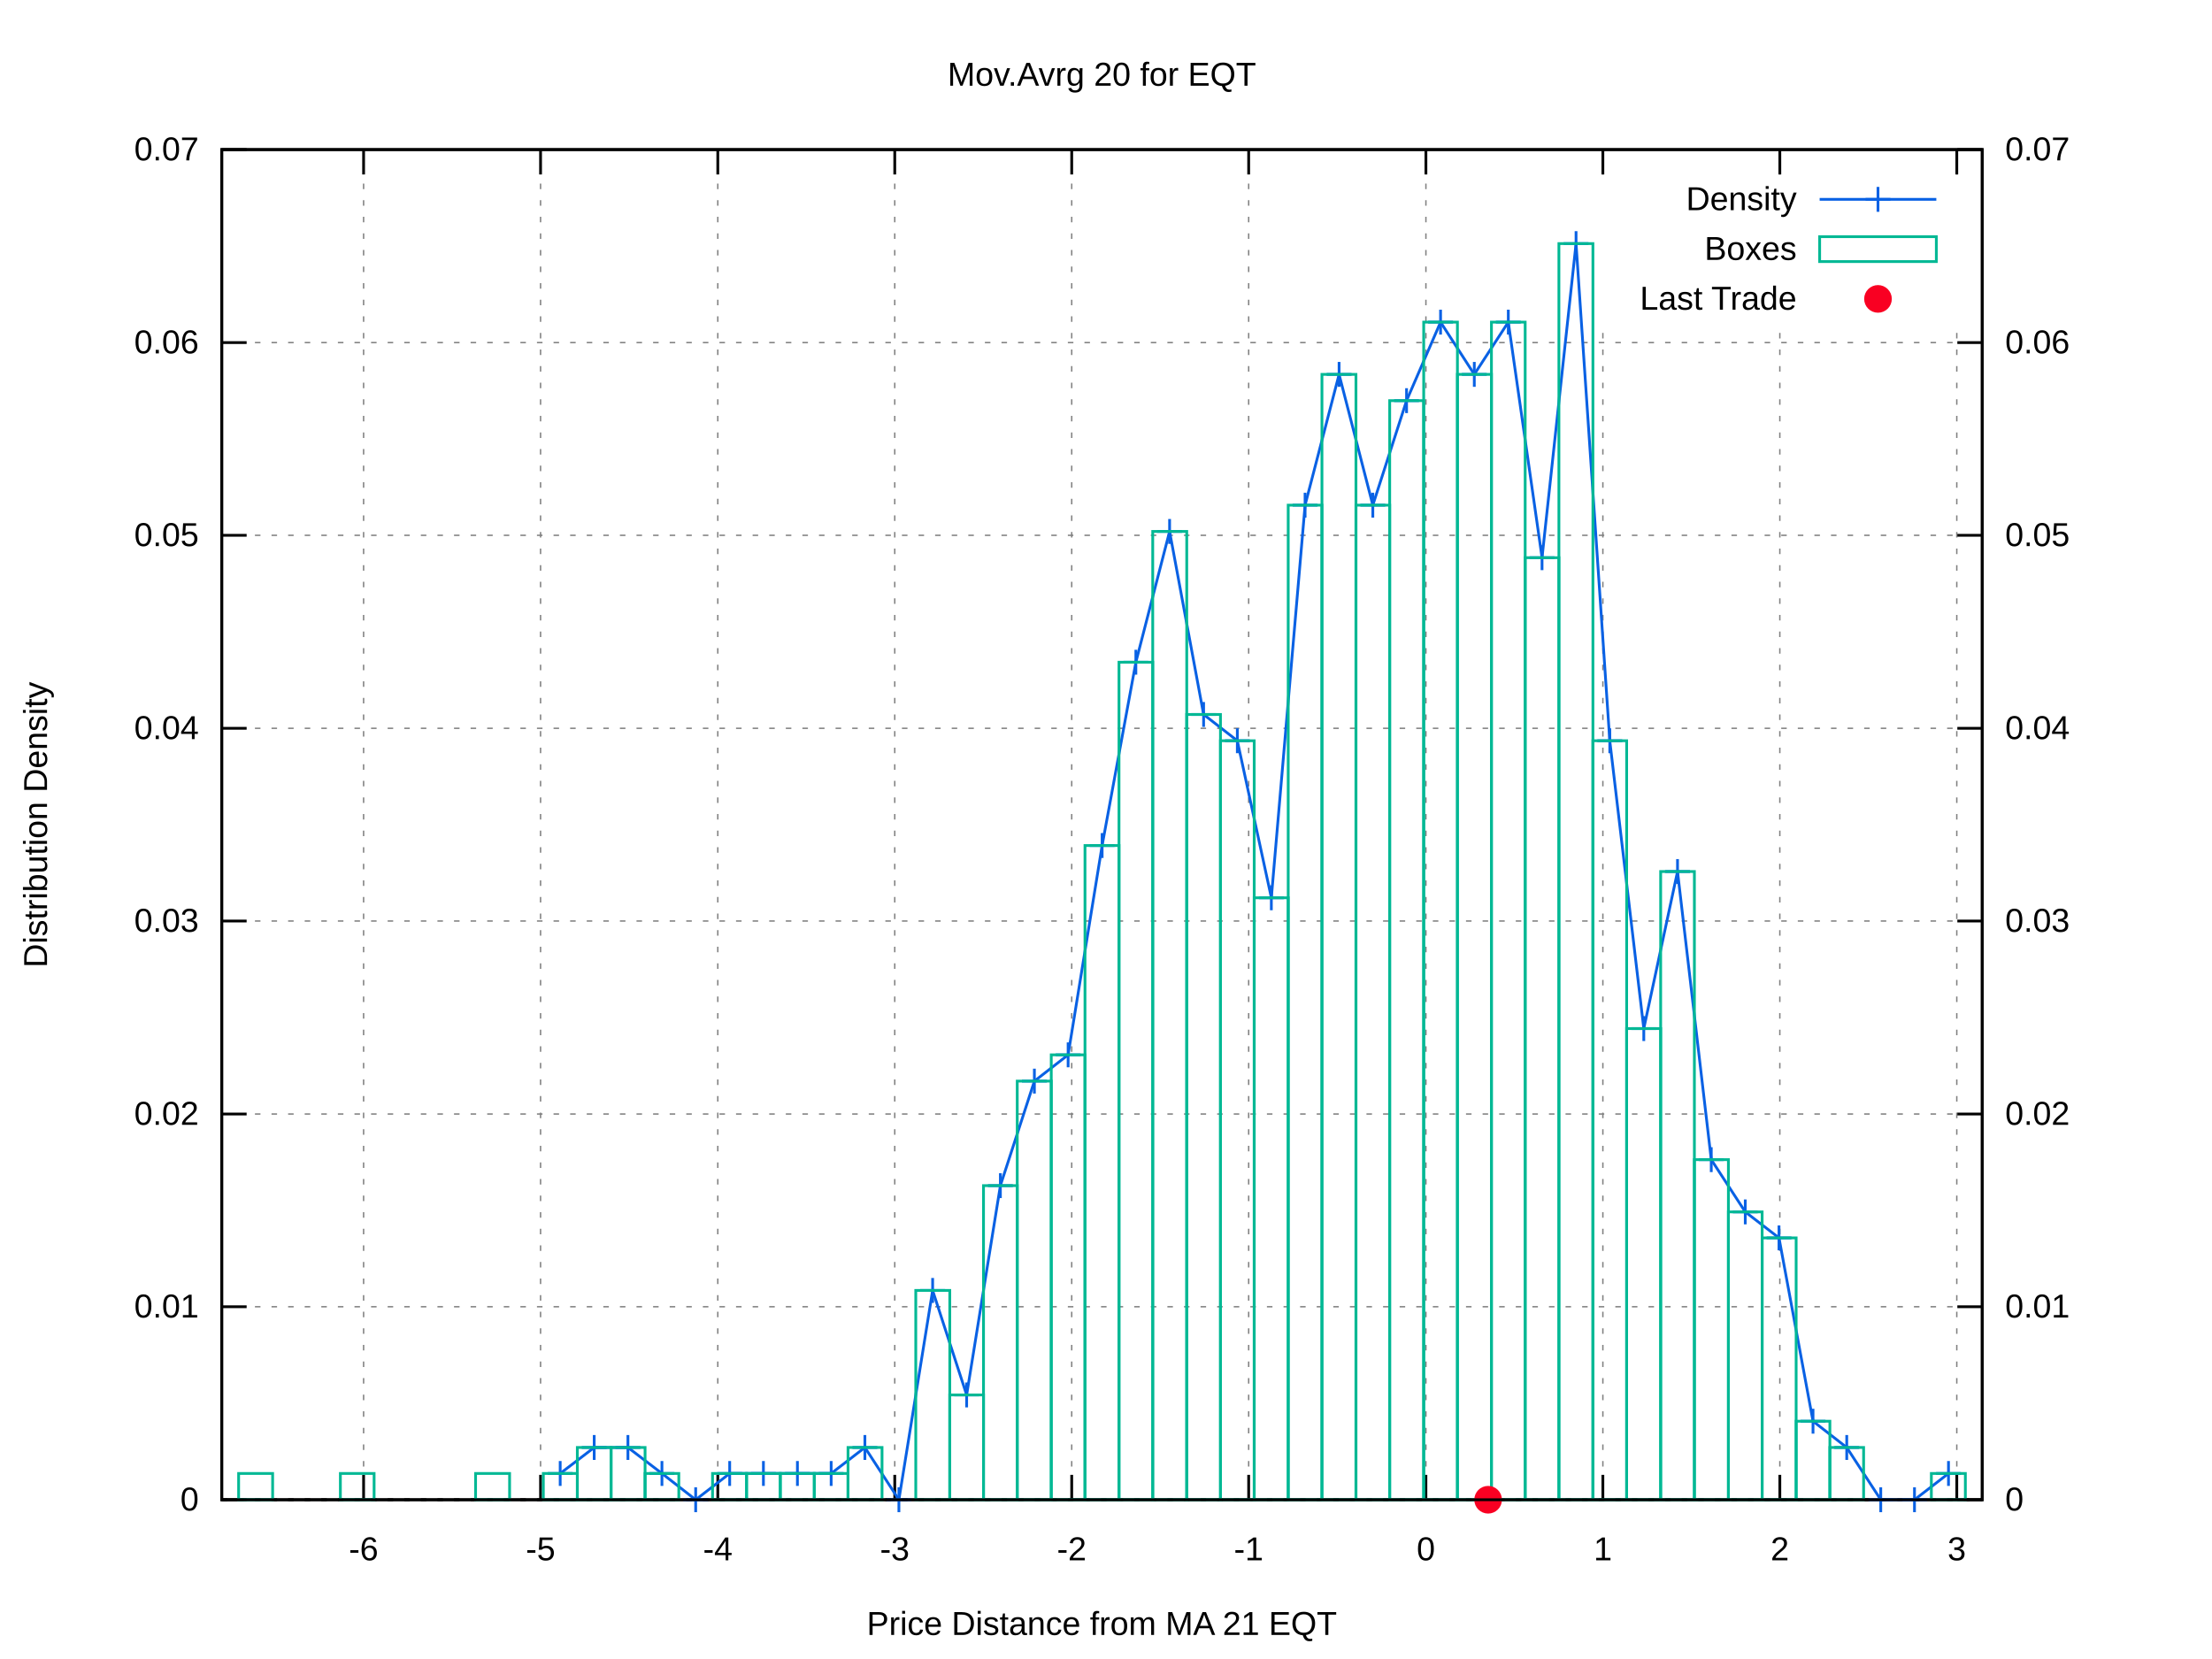
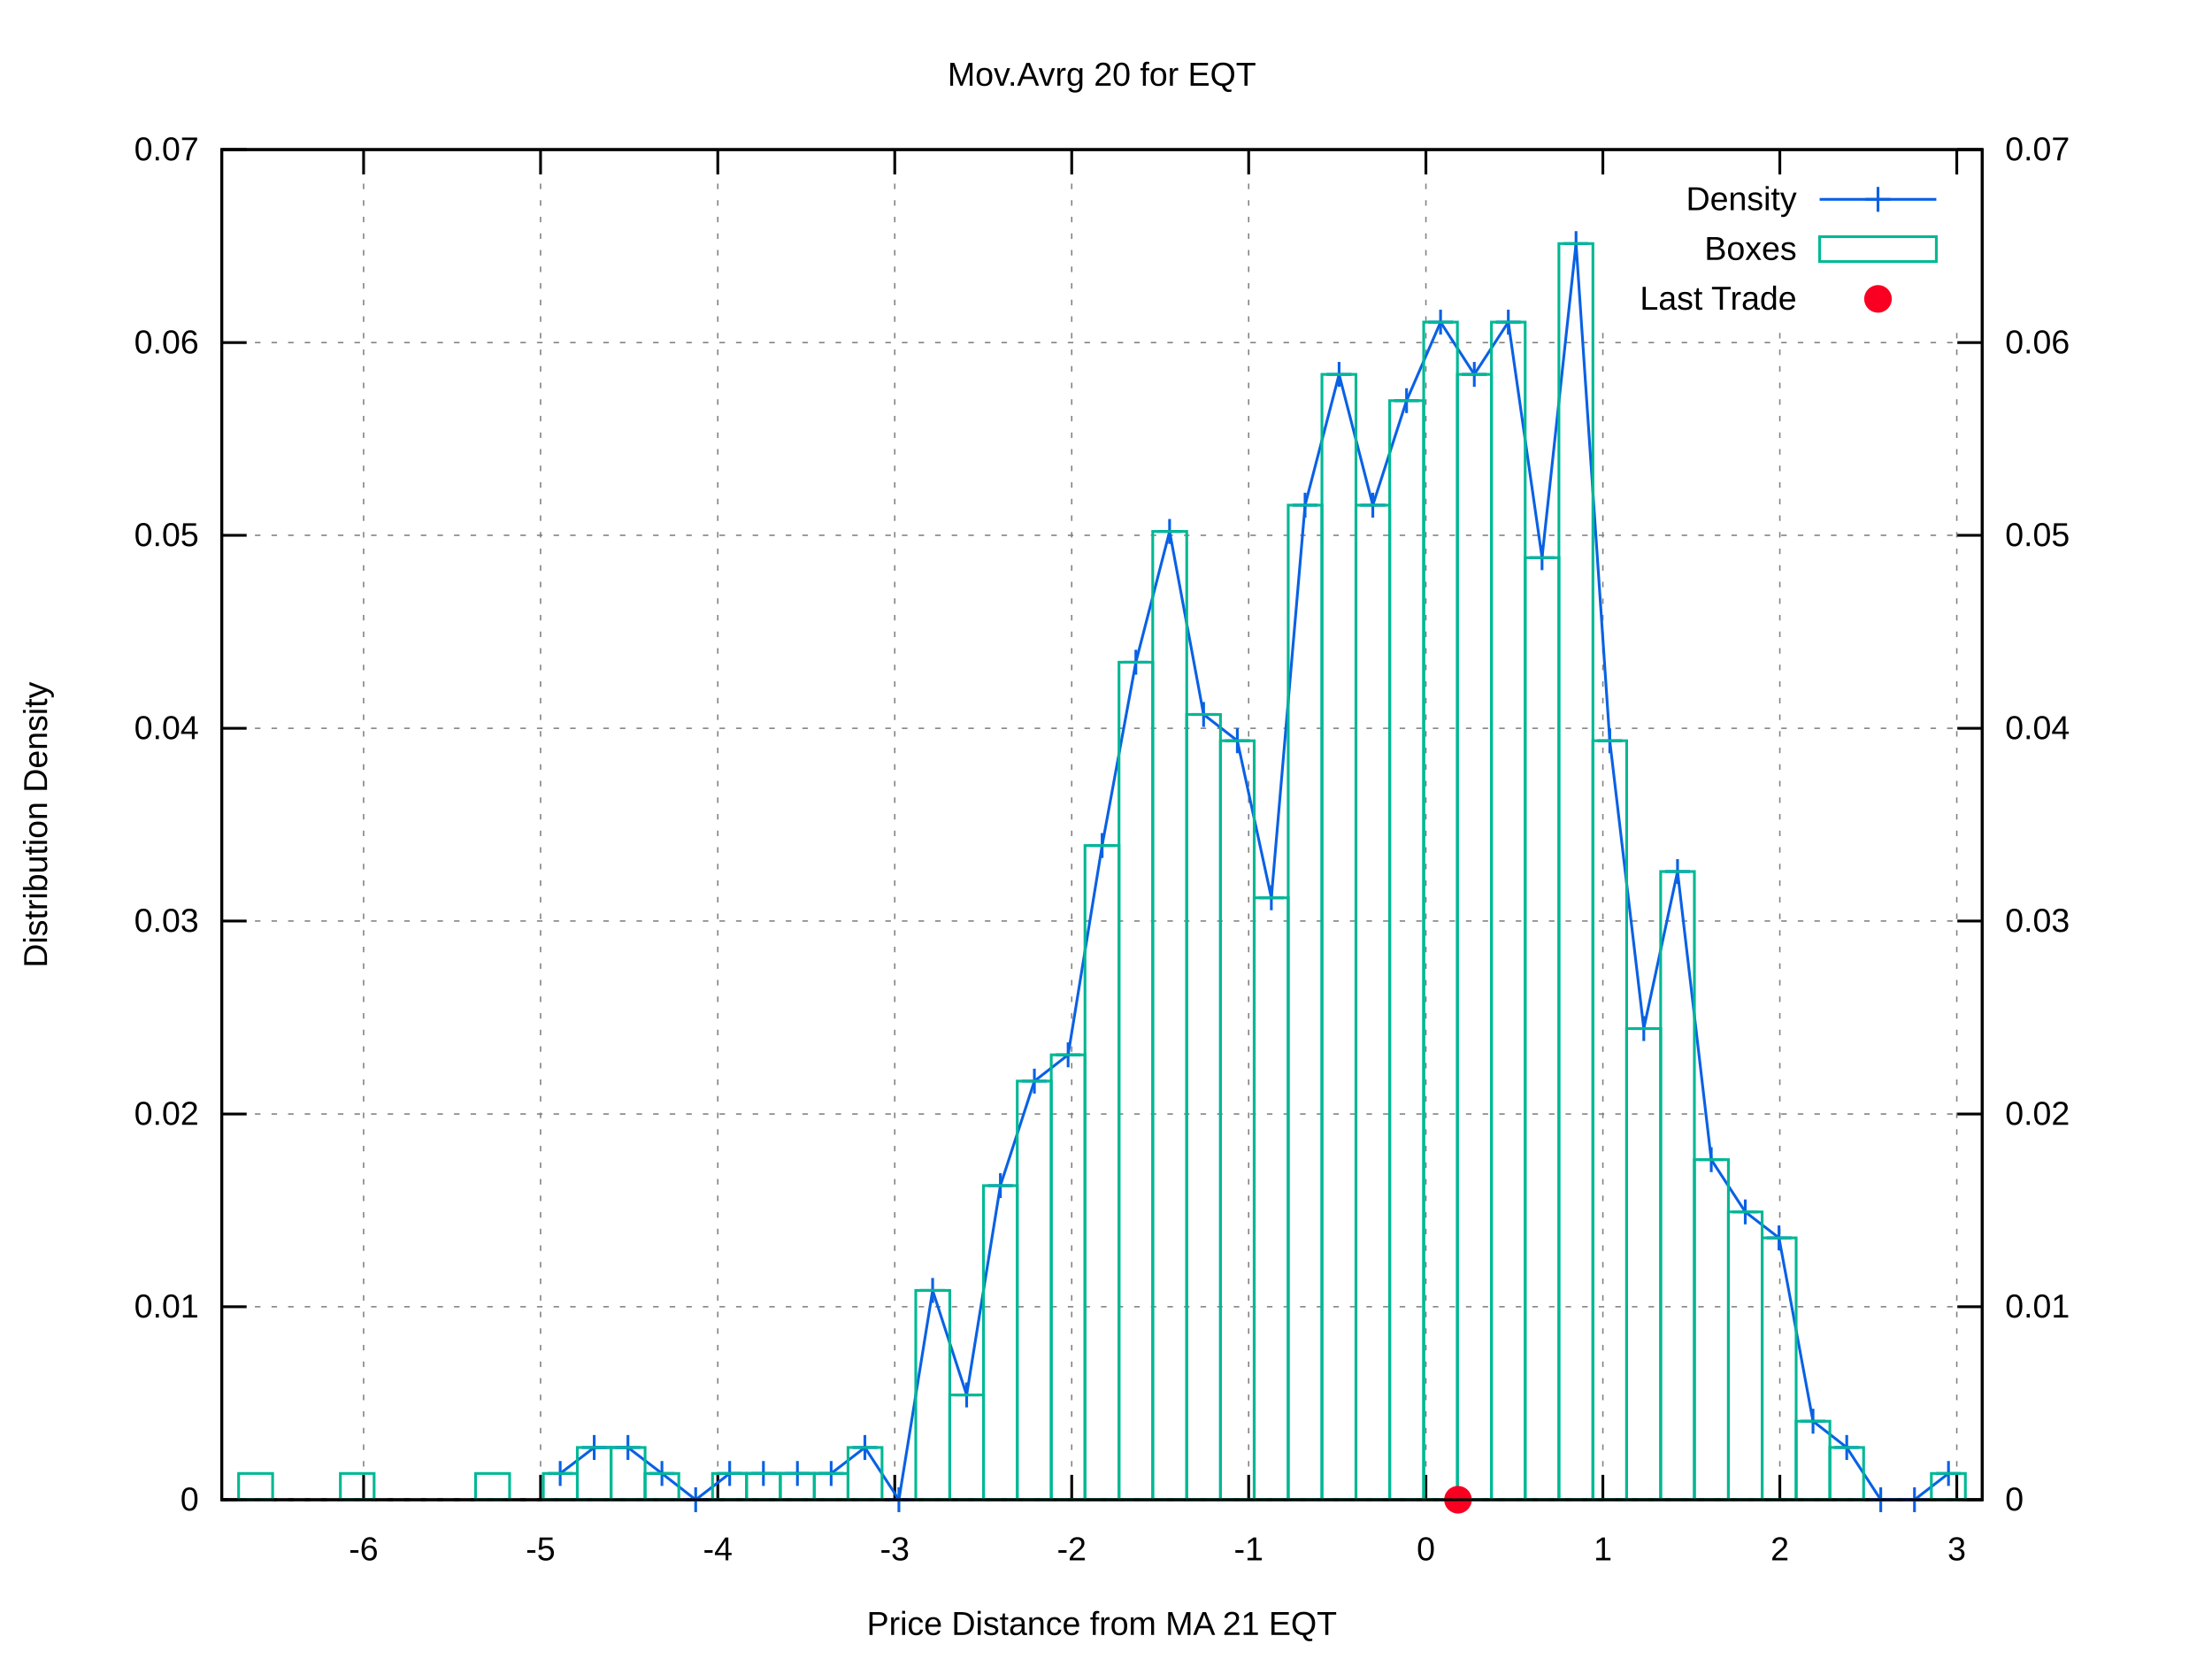
<svg xmlns="http://www.w3.org/2000/svg" xmlns:xlink="http://www.w3.org/1999/xlink" viewBox="0 0 800 600">
  <g id="gnuplot_canvas">
    <rect x="0" y="0" width="800" height="600" fill="#ffffff" />
    <defs>
      <circle id="gpDot" r="0.5" stroke-width="0.5" />
      <path id="gpPt0" stroke-width="0.222" stroke="currentColor" d="M-1,0 h2 M0,-1 v2" />
      <path id="gpPt1" stroke-width="0.222" stroke="currentColor" d="M-1,-1 L1,1 M1,-1 L-1,1" />
      <path id="gpPt2" stroke-width="0.222" stroke="currentColor" d="M-1,0 L1,0 M0,-1 L0,1 M-1,-1 L1,1 M-1,1 L1,-1" />
      <rect id="gpPt3" stroke-width="0.222" stroke="currentColor" x="-1" y="-1" width="2" height="2" />
      <rect id="gpPt4" stroke-width="0.222" stroke="currentColor" fill="currentColor" x="-1" y="-1" width="2" height="2" />
      <circle id="gpPt5" stroke-width="0.222" stroke="currentColor" cx="0" cy="0" r="1" />
      <use xlink:href="#gpPt5" id="gpPt6" fill="currentColor" stroke="none" />
      <path id="gpPt7" stroke-width="0.222" stroke="currentColor" d="M0,-1.33 L-1.33,0.67 L1.33,0.67 z" />
      <use xlink:href="#gpPt7" id="gpPt8" fill="currentColor" stroke="none" />
      <use xlink:href="#gpPt7" id="gpPt9" stroke="currentColor" transform="rotate(180)" />
      <use xlink:href="#gpPt9" id="gpPt10" fill="currentColor" stroke="none" />
      <use xlink:href="#gpPt3" id="gpPt11" stroke="currentColor" transform="rotate(45)" />
      <use xlink:href="#gpPt11" id="gpPt12" fill="currentColor" stroke="none" />
      <path id="gpPt13" stroke-width="0.222" stroke="currentColor" d="M0,1.330 L1.265,0.411 L0.782,-1.067 L-0.782,-1.076 L-1.265,0.411 z" />
      <use xlink:href="#gpPt13" id="gpPt14" fill="currentColor" stroke="none" />
      <filter id="textbox" filterUnits="objectBoundingBox" x="0" y="0" height="1" width="1">
        <feFlood flood-color="#FFFFFF" flood-opacity="1" result="bgnd" />
        <feComposite in="SourceGraphic" in2="bgnd" operator="atop" />
      </filter>
      <filter id="greybox" filterUnits="objectBoundingBox" x="0" y="0" height="1" width="1">
        <feFlood flood-color="lightgrey" flood-opacity="1" result="grey" />
        <feComposite in="SourceGraphic" in2="grey" operator="atop" />
      </filter>
    </defs>
    <g fill="none" color="#FFFFFF" stroke="black" stroke-width="1.00" stroke-linecap="butt" stroke-linejoin="miter">
</g>
    <g fill="none" color="black" stroke="currentColor" stroke-width="1.00" stroke-linecap="butt" stroke-linejoin="miter">
</g>
    <g fill="none" color="black" stroke="black" stroke-width="0.50" stroke-linecap="butt" stroke-linejoin="miter">
</g>
    <g fill="none" color="gray" stroke="currentColor" stroke-width="0.50" stroke-linecap="butt" stroke-linejoin="miter">
      <path stroke="gray" stroke-dasharray="2,4" class="gridline" d="M80.2,542.4 L716.9,542.4  " />
    </g>
    <g fill="none" color="gray" stroke="gray" stroke-width="1.00" stroke-linecap="butt" stroke-linejoin="miter">
</g>
    <g fill="none" color="black" stroke="currentColor" stroke-width="1.00" stroke-linecap="butt" stroke-linejoin="miter">
      <path stroke="black" d="M80.2,542.4 L89.2,542.4  " />
      <g transform="translate(71.9,546.3)" stroke="none" fill="black" font-family="arial" font-size="12.00" text-anchor="end">
        <text>
          <tspan font-family="arial"> 0</tspan>
        </text>
      </g>
    </g>
    <g fill="none" color="black" stroke="currentColor" stroke-width="1.00" stroke-linecap="butt" stroke-linejoin="miter">
</g>
    <g fill="none" color="black" stroke="black" stroke-width="0.50" stroke-linecap="butt" stroke-linejoin="miter">
</g>
    <g fill="none" color="gray" stroke="currentColor" stroke-width="0.50" stroke-linecap="butt" stroke-linejoin="miter">
      <path stroke="gray" stroke-dasharray="2,4" class="gridline" d="M80.2,472.6 L716.9,472.6  " />
    </g>
    <g fill="none" color="gray" stroke="gray" stroke-width="1.00" stroke-linecap="butt" stroke-linejoin="miter">
</g>
    <g fill="none" color="black" stroke="currentColor" stroke-width="1.00" stroke-linecap="butt" stroke-linejoin="miter">
      <path stroke="black" d="M80.2,472.6 L89.2,472.6  " />
      <g transform="translate(71.9,476.5)" stroke="none" fill="black" font-family="arial" font-size="12.00" text-anchor="end">
        <text>
          <tspan font-family="arial"> 0.01</tspan>
        </text>
      </g>
    </g>
    <g fill="none" color="black" stroke="currentColor" stroke-width="1.00" stroke-linecap="butt" stroke-linejoin="miter">
</g>
    <g fill="none" color="black" stroke="black" stroke-width="0.50" stroke-linecap="butt" stroke-linejoin="miter">
</g>
    <g fill="none" color="gray" stroke="currentColor" stroke-width="0.50" stroke-linecap="butt" stroke-linejoin="miter">
      <path stroke="gray" stroke-dasharray="2,4" class="gridline" d="M80.2,402.9 L716.9,402.9  " />
    </g>
    <g fill="none" color="gray" stroke="gray" stroke-width="1.00" stroke-linecap="butt" stroke-linejoin="miter">
</g>
    <g fill="none" color="black" stroke="currentColor" stroke-width="1.00" stroke-linecap="butt" stroke-linejoin="miter">
      <path stroke="black" d="M80.2,402.9 L89.2,402.9  " />
      <g transform="translate(71.9,406.8)" stroke="none" fill="black" font-family="arial" font-size="12.00" text-anchor="end">
        <text>
          <tspan font-family="arial"> 0.02</tspan>
        </text>
      </g>
    </g>
    <g fill="none" color="black" stroke="currentColor" stroke-width="1.00" stroke-linecap="butt" stroke-linejoin="miter">
</g>
    <g fill="none" color="black" stroke="black" stroke-width="0.50" stroke-linecap="butt" stroke-linejoin="miter">
</g>
    <g fill="none" color="gray" stroke="currentColor" stroke-width="0.50" stroke-linecap="butt" stroke-linejoin="miter">
      <path stroke="gray" stroke-dasharray="2,4" class="gridline" d="M80.2,333.1 L716.9,333.1  " />
    </g>
    <g fill="none" color="gray" stroke="gray" stroke-width="1.00" stroke-linecap="butt" stroke-linejoin="miter">
</g>
    <g fill="none" color="black" stroke="currentColor" stroke-width="1.00" stroke-linecap="butt" stroke-linejoin="miter">
      <path stroke="black" d="M80.2,333.1 L89.2,333.1  " />
      <g transform="translate(71.9,337.0)" stroke="none" fill="black" font-family="arial" font-size="12.00" text-anchor="end">
        <text>
          <tspan font-family="arial"> 0.03</tspan>
        </text>
      </g>
    </g>
    <g fill="none" color="black" stroke="currentColor" stroke-width="1.00" stroke-linecap="butt" stroke-linejoin="miter">
</g>
    <g fill="none" color="black" stroke="black" stroke-width="0.50" stroke-linecap="butt" stroke-linejoin="miter">
</g>
    <g fill="none" color="gray" stroke="currentColor" stroke-width="0.50" stroke-linecap="butt" stroke-linejoin="miter">
      <path stroke="gray" stroke-dasharray="2,4" class="gridline" d="M80.2,263.4 L716.9,263.4  " />
    </g>
    <g fill="none" color="gray" stroke="gray" stroke-width="1.00" stroke-linecap="butt" stroke-linejoin="miter">
</g>
    <g fill="none" color="black" stroke="currentColor" stroke-width="1.00" stroke-linecap="butt" stroke-linejoin="miter">
      <path stroke="black" d="M80.2,263.4 L89.2,263.4  " />
      <g transform="translate(71.9,267.3)" stroke="none" fill="black" font-family="arial" font-size="12.00" text-anchor="end">
        <text>
          <tspan font-family="arial"> 0.04</tspan>
        </text>
      </g>
    </g>
    <g fill="none" color="black" stroke="currentColor" stroke-width="1.00" stroke-linecap="butt" stroke-linejoin="miter">
</g>
    <g fill="none" color="black" stroke="black" stroke-width="0.50" stroke-linecap="butt" stroke-linejoin="miter">
</g>
    <g fill="none" color="gray" stroke="currentColor" stroke-width="0.50" stroke-linecap="butt" stroke-linejoin="miter">
      <path stroke="gray" stroke-dasharray="2,4" class="gridline" d="M80.2,193.6 L716.9,193.6  " />
    </g>
    <g fill="none" color="gray" stroke="gray" stroke-width="1.00" stroke-linecap="butt" stroke-linejoin="miter">
</g>
    <g fill="none" color="black" stroke="currentColor" stroke-width="1.00" stroke-linecap="butt" stroke-linejoin="miter">
      <path stroke="black" d="M80.2,193.6 L89.2,193.6  " />
      <g transform="translate(71.9,197.5)" stroke="none" fill="black" font-family="arial" font-size="12.00" text-anchor="end">
        <text>
          <tspan font-family="arial"> 0.05</tspan>
        </text>
      </g>
    </g>
    <g fill="none" color="black" stroke="currentColor" stroke-width="1.00" stroke-linecap="butt" stroke-linejoin="miter">
</g>
    <g fill="none" color="black" stroke="black" stroke-width="0.50" stroke-linecap="butt" stroke-linejoin="miter">
</g>
    <g fill="none" color="gray" stroke="currentColor" stroke-width="0.50" stroke-linecap="butt" stroke-linejoin="miter">
      <path stroke="gray" stroke-dasharray="2,4" class="gridline" d="M80.2,123.9 L716.9,123.9  " />
    </g>
    <g fill="none" color="gray" stroke="gray" stroke-width="1.00" stroke-linecap="butt" stroke-linejoin="miter">
</g>
    <g fill="none" color="black" stroke="currentColor" stroke-width="1.00" stroke-linecap="butt" stroke-linejoin="miter">
      <path stroke="black" d="M80.2,123.9 L89.2,123.9  " />
      <g transform="translate(71.9,127.8)" stroke="none" fill="black" font-family="arial" font-size="12.00" text-anchor="end">
        <text>
          <tspan font-family="arial"> 0.06</tspan>
        </text>
      </g>
    </g>
    <g fill="none" color="black" stroke="currentColor" stroke-width="1.00" stroke-linecap="butt" stroke-linejoin="miter">
</g>
    <g fill="none" color="black" stroke="black" stroke-width="0.50" stroke-linecap="butt" stroke-linejoin="miter">
</g>
    <g fill="none" color="gray" stroke="currentColor" stroke-width="0.50" stroke-linecap="butt" stroke-linejoin="miter">
      <path stroke="gray" stroke-dasharray="2,4" class="gridline" d="M80.2,54.1 L716.9,54.1  " />
    </g>
    <g fill="none" color="gray" stroke="gray" stroke-width="1.00" stroke-linecap="butt" stroke-linejoin="miter">
</g>
    <g fill="none" color="black" stroke="currentColor" stroke-width="1.00" stroke-linecap="butt" stroke-linejoin="miter">
      <path stroke="black" d="M80.2,54.1 L89.2,54.1  " />
      <g transform="translate(71.9,58.0)" stroke="none" fill="black" font-family="arial" font-size="12.00" text-anchor="end">
        <text>
          <tspan font-family="arial"> 0.07</tspan>
        </text>
      </g>
    </g>
    <g fill="none" color="black" stroke="currentColor" stroke-width="1.00" stroke-linecap="butt" stroke-linejoin="miter">
</g>
    <g fill="none" color="black" stroke="black" stroke-width="0.50" stroke-linecap="butt" stroke-linejoin="miter">
</g>
    <g fill="none" color="gray" stroke="currentColor" stroke-width="0.50" stroke-linecap="butt" stroke-linejoin="miter">
      <path stroke="gray" stroke-dasharray="2,4" class="gridline" d="M131.5,542.4 L131.5,54.1  " />
    </g>
    <g fill="none" color="gray" stroke="gray" stroke-width="1.00" stroke-linecap="butt" stroke-linejoin="miter">
</g>
    <g fill="none" color="black" stroke="currentColor" stroke-width="1.00" stroke-linecap="butt" stroke-linejoin="miter">
      <path stroke="black" d="M131.5,542.4 L131.5,533.4 M131.5,54.1 L131.5,63.1  " />
      <g transform="translate(131.5,564.3)" stroke="none" fill="black" font-family="arial" font-size="12.00" text-anchor="middle">
        <text>
          <tspan font-family="arial">-6</tspan>
        </text>
      </g>
    </g>
    <g fill="none" color="black" stroke="currentColor" stroke-width="1.00" stroke-linecap="butt" stroke-linejoin="miter">
</g>
    <g fill="none" color="black" stroke="black" stroke-width="0.50" stroke-linecap="butt" stroke-linejoin="miter">
</g>
    <g fill="none" color="gray" stroke="currentColor" stroke-width="0.50" stroke-linecap="butt" stroke-linejoin="miter">
      <path stroke="gray" stroke-dasharray="2,4" class="gridline" d="M195.5,542.4 L195.5,54.1  " />
    </g>
    <g fill="none" color="gray" stroke="gray" stroke-width="1.00" stroke-linecap="butt" stroke-linejoin="miter">
</g>
    <g fill="none" color="black" stroke="currentColor" stroke-width="1.00" stroke-linecap="butt" stroke-linejoin="miter">
      <path stroke="black" d="M195.5,542.4 L195.5,533.4 M195.5,54.1 L195.5,63.1  " />
      <g transform="translate(195.5,564.3)" stroke="none" fill="black" font-family="arial" font-size="12.00" text-anchor="middle">
        <text>
          <tspan font-family="arial">-5</tspan>
        </text>
      </g>
    </g>
    <g fill="none" color="black" stroke="currentColor" stroke-width="1.00" stroke-linecap="butt" stroke-linejoin="miter">
</g>
    <g fill="none" color="black" stroke="black" stroke-width="0.50" stroke-linecap="butt" stroke-linejoin="miter">
</g>
    <g fill="none" color="gray" stroke="currentColor" stroke-width="0.50" stroke-linecap="butt" stroke-linejoin="miter">
      <path stroke="gray" stroke-dasharray="2,4" class="gridline" d="M259.6,542.4 L259.6,54.1  " />
    </g>
    <g fill="none" color="gray" stroke="gray" stroke-width="1.00" stroke-linecap="butt" stroke-linejoin="miter">
</g>
    <g fill="none" color="black" stroke="currentColor" stroke-width="1.00" stroke-linecap="butt" stroke-linejoin="miter">
      <path stroke="black" d="M259.6,542.4 L259.6,533.4 M259.6,54.1 L259.6,63.1  " />
      <g transform="translate(259.6,564.3)" stroke="none" fill="black" font-family="arial" font-size="12.00" text-anchor="middle">
        <text>
          <tspan font-family="arial">-4</tspan>
        </text>
      </g>
    </g>
    <g fill="none" color="black" stroke="currentColor" stroke-width="1.00" stroke-linecap="butt" stroke-linejoin="miter">
</g>
    <g fill="none" color="black" stroke="black" stroke-width="0.50" stroke-linecap="butt" stroke-linejoin="miter">
</g>
    <g fill="none" color="gray" stroke="currentColor" stroke-width="0.50" stroke-linecap="butt" stroke-linejoin="miter">
      <path stroke="gray" stroke-dasharray="2,4" class="gridline" d="M323.6,542.4 L323.6,54.1  " />
    </g>
    <g fill="none" color="gray" stroke="gray" stroke-width="1.00" stroke-linecap="butt" stroke-linejoin="miter">
</g>
    <g fill="none" color="black" stroke="currentColor" stroke-width="1.00" stroke-linecap="butt" stroke-linejoin="miter">
      <path stroke="black" d="M323.6,542.4 L323.6,533.4 M323.6,54.1 L323.6,63.1  " />
      <g transform="translate(323.6,564.3)" stroke="none" fill="black" font-family="arial" font-size="12.00" text-anchor="middle">
        <text>
          <tspan font-family="arial">-3</tspan>
        </text>
      </g>
    </g>
    <g fill="none" color="black" stroke="currentColor" stroke-width="1.00" stroke-linecap="butt" stroke-linejoin="miter">
</g>
    <g fill="none" color="black" stroke="black" stroke-width="0.50" stroke-linecap="butt" stroke-linejoin="miter">
</g>
    <g fill="none" color="gray" stroke="currentColor" stroke-width="0.50" stroke-linecap="butt" stroke-linejoin="miter">
      <path stroke="gray" stroke-dasharray="2,4" class="gridline" d="M387.6,542.4 L387.6,54.1  " />
    </g>
    <g fill="none" color="gray" stroke="gray" stroke-width="1.00" stroke-linecap="butt" stroke-linejoin="miter">
</g>
    <g fill="none" color="black" stroke="currentColor" stroke-width="1.00" stroke-linecap="butt" stroke-linejoin="miter">
      <path stroke="black" d="M387.6,542.4 L387.6,533.4 M387.6,54.1 L387.6,63.1  " />
      <g transform="translate(387.6,564.3)" stroke="none" fill="black" font-family="arial" font-size="12.00" text-anchor="middle">
        <text>
          <tspan font-family="arial">-2</tspan>
        </text>
      </g>
    </g>
    <g fill="none" color="black" stroke="currentColor" stroke-width="1.00" stroke-linecap="butt" stroke-linejoin="miter">
</g>
    <g fill="none" color="black" stroke="black" stroke-width="0.50" stroke-linecap="butt" stroke-linejoin="miter">
</g>
    <g fill="none" color="gray" stroke="currentColor" stroke-width="0.50" stroke-linecap="butt" stroke-linejoin="miter">
      <path stroke="gray" stroke-dasharray="2,4" class="gridline" d="M451.6,542.4 L451.6,54.1  " />
    </g>
    <g fill="none" color="gray" stroke="gray" stroke-width="1.00" stroke-linecap="butt" stroke-linejoin="miter">
</g>
    <g fill="none" color="black" stroke="currentColor" stroke-width="1.00" stroke-linecap="butt" stroke-linejoin="miter">
      <path stroke="black" d="M451.6,542.4 L451.6,533.4 M451.6,54.1 L451.6,63.1  " />
      <g transform="translate(451.6,564.3)" stroke="none" fill="black" font-family="arial" font-size="12.00" text-anchor="middle">
        <text>
          <tspan font-family="arial">-1</tspan>
        </text>
      </g>
    </g>
    <g fill="none" color="black" stroke="currentColor" stroke-width="1.00" stroke-linecap="butt" stroke-linejoin="miter">
</g>
    <g fill="none" color="black" stroke="black" stroke-width="0.50" stroke-linecap="butt" stroke-linejoin="miter">
</g>
    <g fill="none" color="gray" stroke="currentColor" stroke-width="0.50" stroke-linecap="butt" stroke-linejoin="miter">
      <path stroke="gray" stroke-dasharray="2,4" class="gridline" d="M515.7,542.4 L515.7,54.1  " />
    </g>
    <g fill="none" color="gray" stroke="gray" stroke-width="1.00" stroke-linecap="butt" stroke-linejoin="miter">
</g>
    <g fill="none" color="black" stroke="currentColor" stroke-width="1.00" stroke-linecap="butt" stroke-linejoin="miter">
      <path stroke="black" d="M515.7,542.4 L515.7,533.4 M515.7,54.1 L515.7,63.1  " />
      <g transform="translate(515.7,564.3)" stroke="none" fill="black" font-family="arial" font-size="12.00" text-anchor="middle">
        <text>
          <tspan font-family="arial"> 0</tspan>
        </text>
      </g>
    </g>
    <g fill="none" color="black" stroke="currentColor" stroke-width="1.00" stroke-linecap="butt" stroke-linejoin="miter">
</g>
    <g fill="none" color="black" stroke="black" stroke-width="0.50" stroke-linecap="butt" stroke-linejoin="miter">
</g>
    <g fill="none" color="gray" stroke="currentColor" stroke-width="0.50" stroke-linecap="butt" stroke-linejoin="miter">
      <path stroke="gray" stroke-dasharray="2,4" class="gridline" d="M579.7,542.4 L579.7,117.1 M579.7,63.1 L579.7,54.1  " />
    </g>
    <g fill="none" color="gray" stroke="gray" stroke-width="1.00" stroke-linecap="butt" stroke-linejoin="miter">
</g>
    <g fill="none" color="black" stroke="currentColor" stroke-width="1.00" stroke-linecap="butt" stroke-linejoin="miter">
      <path stroke="black" d="M579.7,542.4 L579.7,533.4 M579.7,54.1 L579.7,63.1  " />
      <g transform="translate(579.7,564.3)" stroke="none" fill="black" font-family="arial" font-size="12.00" text-anchor="middle">
        <text>
          <tspan font-family="arial"> 1</tspan>
        </text>
      </g>
    </g>
    <g fill="none" color="black" stroke="currentColor" stroke-width="1.00" stroke-linecap="butt" stroke-linejoin="miter">
</g>
    <g fill="none" color="black" stroke="black" stroke-width="0.50" stroke-linecap="butt" stroke-linejoin="miter">
</g>
    <g fill="none" color="gray" stroke="currentColor" stroke-width="0.50" stroke-linecap="butt" stroke-linejoin="miter">
      <path stroke="gray" stroke-dasharray="2,4" class="gridline" d="M643.7,542.4 L643.7,117.1 M643.7,63.1 L643.7,54.1  " />
    </g>
    <g fill="none" color="gray" stroke="gray" stroke-width="1.00" stroke-linecap="butt" stroke-linejoin="miter">
</g>
    <g fill="none" color="black" stroke="currentColor" stroke-width="1.00" stroke-linecap="butt" stroke-linejoin="miter">
      <path stroke="black" d="M643.7,542.4 L643.7,533.4 M643.7,54.1 L643.7,63.1  " />
      <g transform="translate(643.7,564.3)" stroke="none" fill="black" font-family="arial" font-size="12.00" text-anchor="middle">
        <text>
          <tspan font-family="arial"> 2</tspan>
        </text>
      </g>
    </g>
    <g fill="none" color="black" stroke="currentColor" stroke-width="1.00" stroke-linecap="butt" stroke-linejoin="miter">
</g>
    <g fill="none" color="black" stroke="black" stroke-width="0.50" stroke-linecap="butt" stroke-linejoin="miter">
</g>
    <g fill="none" color="gray" stroke="currentColor" stroke-width="0.50" stroke-linecap="butt" stroke-linejoin="miter">
      <path stroke="gray" stroke-dasharray="2,4" class="gridline" d="M707.7,542.4 L707.7,117.1 M707.7,63.1 L707.7,54.1  " />
    </g>
    <g fill="none" color="gray" stroke="gray" stroke-width="1.00" stroke-linecap="butt" stroke-linejoin="miter">
</g>
    <g fill="none" color="black" stroke="currentColor" stroke-width="1.00" stroke-linecap="butt" stroke-linejoin="miter">
      <path stroke="black" d="M707.7,542.4 L707.7,533.4 M707.7,54.1 L707.7,63.1  " />
      <g transform="translate(707.7,564.3)" stroke="none" fill="black" font-family="arial" font-size="12.00" text-anchor="middle">
        <text>
          <tspan font-family="arial"> 3</tspan>
        </text>
      </g>
    </g>
    <g fill="none" color="black" stroke="currentColor" stroke-width="1.00" stroke-linecap="butt" stroke-linejoin="miter">
      <path stroke="black" d="M716.9,542.4 L707.9,542.4  " />
      <g transform="translate(725.2,546.3)" stroke="none" fill="black" font-family="arial" font-size="12.00" text-anchor="start">
        <text>
          <tspan font-family="arial"> 0</tspan>
        </text>
      </g>
    </g>
    <g fill="none" color="black" stroke="currentColor" stroke-width="1.00" stroke-linecap="butt" stroke-linejoin="miter">
      <path stroke="black" d="M716.9,472.6 L707.9,472.6  " />
      <g transform="translate(725.2,476.5)" stroke="none" fill="black" font-family="arial" font-size="12.00" text-anchor="start">
        <text>
          <tspan font-family="arial"> 0.01</tspan>
        </text>
      </g>
    </g>
    <g fill="none" color="black" stroke="currentColor" stroke-width="1.00" stroke-linecap="butt" stroke-linejoin="miter">
      <path stroke="black" d="M716.9,402.9 L707.9,402.9  " />
      <g transform="translate(725.2,406.8)" stroke="none" fill="black" font-family="arial" font-size="12.00" text-anchor="start">
        <text>
          <tspan font-family="arial"> 0.02</tspan>
        </text>
      </g>
    </g>
    <g fill="none" color="black" stroke="currentColor" stroke-width="1.00" stroke-linecap="butt" stroke-linejoin="miter">
      <path stroke="black" d="M716.9,333.1 L707.9,333.1  " />
      <g transform="translate(725.2,337.0)" stroke="none" fill="black" font-family="arial" font-size="12.00" text-anchor="start">
        <text>
          <tspan font-family="arial"> 0.03</tspan>
        </text>
      </g>
    </g>
    <g fill="none" color="black" stroke="currentColor" stroke-width="1.00" stroke-linecap="butt" stroke-linejoin="miter">
      <path stroke="black" d="M716.9,263.4 L707.9,263.4  " />
      <g transform="translate(725.2,267.3)" stroke="none" fill="black" font-family="arial" font-size="12.00" text-anchor="start">
        <text>
          <tspan font-family="arial"> 0.04</tspan>
        </text>
      </g>
    </g>
    <g fill="none" color="black" stroke="currentColor" stroke-width="1.00" stroke-linecap="butt" stroke-linejoin="miter">
      <path stroke="black" d="M716.9,193.6 L707.9,193.6  " />
      <g transform="translate(725.2,197.5)" stroke="none" fill="black" font-family="arial" font-size="12.00" text-anchor="start">
        <text>
          <tspan font-family="arial"> 0.05</tspan>
        </text>
      </g>
    </g>
    <g fill="none" color="black" stroke="currentColor" stroke-width="1.00" stroke-linecap="butt" stroke-linejoin="miter">
      <path stroke="black" d="M716.9,123.9 L707.9,123.9  " />
      <g transform="translate(725.2,127.8)" stroke="none" fill="black" font-family="arial" font-size="12.00" text-anchor="start">
        <text>
          <tspan font-family="arial"> 0.06</tspan>
        </text>
      </g>
    </g>
    <g fill="none" color="black" stroke="currentColor" stroke-width="1.00" stroke-linecap="butt" stroke-linejoin="miter">
      <path stroke="black" d="M716.9,54.1 L707.9,54.1  " />
      <g transform="translate(725.2,58.0)" stroke="none" fill="black" font-family="arial" font-size="12.00" text-anchor="start">
        <text>
          <tspan font-family="arial"> 0.07</tspan>
        </text>
      </g>
    </g>
    <g fill="none" color="black" stroke="currentColor" stroke-width="1.00" stroke-linecap="butt" stroke-linejoin="miter">
</g>
    <g fill="none" color="gray" stroke="currentColor" stroke-width="1.00" stroke-linecap="butt" stroke-linejoin="miter">
      <path stroke="black" stroke-dasharray="2,4" d="M80.2,542.4 L716.9,542.4  " />
    </g>
    <g fill="none" color="black" stroke="currentColor" stroke-width="1.00" stroke-linecap="butt" stroke-linejoin="miter">
      <path stroke="black" d="M80.2,54.1 L80.2,542.4 L716.9,542.4 L716.9,54.1 L80.2,54.1 Z  " />
    </g>
    <g fill="none" color="black" stroke="currentColor" stroke-width="1.00" stroke-linecap="butt" stroke-linejoin="miter">
      <g transform="translate(17.0,298.3) rotate(270)" stroke="none" fill="black" font-family="arial" font-size="12.00" text-anchor="middle">
        <text>
          <tspan font-family="arial">Distribution Density</tspan>
        </text>
      </g>
    </g>
    <g fill="none" color="black" stroke="currentColor" stroke-width="1.00" stroke-linecap="butt" stroke-linejoin="miter">
      <g transform="translate(398.5,591.3)" stroke="none" fill="black" font-family="arial" font-size="12.00" text-anchor="middle">
        <text>
          <tspan font-family="arial">Price Distance from MA 21 EQT</tspan>
        </text>
      </g>
    </g>
    <g fill="none" color="black" stroke="currentColor" stroke-width="1.00" stroke-linecap="butt" stroke-linejoin="miter">
      <g transform="translate(398.5,31.0)" stroke="none" fill="black" font-family="arial" font-size="12.00" text-anchor="middle">
        <text>
          <tspan font-family="arial">Mov.Avrg 20 for EQT </tspan>
        </text>
      </g>
    </g>
    <g id="gnuplot_plot_1">
      <g fill="none" color="black" stroke="currentColor" stroke-width="1.00" stroke-linecap="butt" stroke-linejoin="miter">
        <g transform="translate(649.8,76.0)" stroke="none" fill="black" font-family="arial" font-size="12.00" text-anchor="end">
          <text>
            <tspan font-family="arial">Density</tspan>
          </text>
        </g>
      </g>
      <g fill="none" color="black" stroke="currentColor" stroke-width="1.00" stroke-linecap="butt" stroke-linejoin="miter">
        <path stroke="rgb(  9,  97, 228)" d="M658.1,72.1 L700.3,72.1 M202.6,532.9 L214.9,523.5 L227.1,523.5 L239.4,532.9 L251.6,542.4 L263.9,532.9   L276.1,532.9 L288.4,532.9 L300.6,532.9 L312.8,523.5 L325.1,542.4 L337.3,466.7 L349.6,504.5 L361.8,428.8   L374.1,391.0 L386.3,381.5 L398.6,305.8 L410.8,239.5 L423.0,192.2 L435.3,258.4 L447.5,267.9 L459.8,324.7   L472.0,182.7 L484.3,135.4 L496.5,182.7 L508.7,144.9 L521.0,116.5 L533.2,135.4 L545.5,116.5 L557.7,201.7   L570.0,88.1 L582.2,267.9 L594.5,372.0 L606.7,315.2 L618.9,419.4 L631.2,438.3 L643.4,447.7 L655.7,514.0   L667.9,523.5 L680.2,542.4 L692.4,542.4 L704.7,532.9  " />
        <use xlink:href="#gpPt0" transform="translate(202.6,532.9) scale(4.50)" color="rgb(  9,  97, 228)" />
        <use xlink:href="#gpPt0" transform="translate(214.9,523.5) scale(4.50)" color="rgb(  9,  97, 228)" />
        <use xlink:href="#gpPt0" transform="translate(227.1,523.5) scale(4.50)" color="rgb(  9,  97, 228)" />
        <use xlink:href="#gpPt0" transform="translate(239.4,532.9) scale(4.50)" color="rgb(  9,  97, 228)" />
        <use xlink:href="#gpPt0" transform="translate(251.6,542.4) scale(4.50)" color="rgb(  9,  97, 228)" />
        <use xlink:href="#gpPt0" transform="translate(263.9,532.9) scale(4.50)" color="rgb(  9,  97, 228)" />
        <use xlink:href="#gpPt0" transform="translate(276.1,532.9) scale(4.50)" color="rgb(  9,  97, 228)" />
        <use xlink:href="#gpPt0" transform="translate(288.4,532.9) scale(4.50)" color="rgb(  9,  97, 228)" />
        <use xlink:href="#gpPt0" transform="translate(300.6,532.9) scale(4.50)" color="rgb(  9,  97, 228)" />
        <use xlink:href="#gpPt0" transform="translate(312.8,523.5) scale(4.50)" color="rgb(  9,  97, 228)" />
        <use xlink:href="#gpPt0" transform="translate(325.1,542.4) scale(4.50)" color="rgb(  9,  97, 228)" />
        <use xlink:href="#gpPt0" transform="translate(337.3,466.7) scale(4.50)" color="rgb(  9,  97, 228)" />
        <use xlink:href="#gpPt0" transform="translate(349.6,504.5) scale(4.50)" color="rgb(  9,  97, 228)" />
        <use xlink:href="#gpPt0" transform="translate(361.8,428.8) scale(4.50)" color="rgb(  9,  97, 228)" />
        <use xlink:href="#gpPt0" transform="translate(374.1,391.0) scale(4.50)" color="rgb(  9,  97, 228)" />
        <use xlink:href="#gpPt0" transform="translate(386.3,381.5) scale(4.50)" color="rgb(  9,  97, 228)" />
        <use xlink:href="#gpPt0" transform="translate(398.6,305.8) scale(4.50)" color="rgb(  9,  97, 228)" />
        <use xlink:href="#gpPt0" transform="translate(410.8,239.5) scale(4.50)" color="rgb(  9,  97, 228)" />
        <use xlink:href="#gpPt0" transform="translate(423.0,192.2) scale(4.50)" color="rgb(  9,  97, 228)" />
        <use xlink:href="#gpPt0" transform="translate(435.3,258.4) scale(4.50)" color="rgb(  9,  97, 228)" />
        <use xlink:href="#gpPt0" transform="translate(447.5,267.9) scale(4.50)" color="rgb(  9,  97, 228)" />
        <use xlink:href="#gpPt0" transform="translate(459.8,324.7) scale(4.50)" color="rgb(  9,  97, 228)" />
        <use xlink:href="#gpPt0" transform="translate(472.0,182.7) scale(4.50)" color="rgb(  9,  97, 228)" />
        <use xlink:href="#gpPt0" transform="translate(484.3,135.4) scale(4.50)" color="rgb(  9,  97, 228)" />
        <use xlink:href="#gpPt0" transform="translate(496.5,182.7) scale(4.50)" color="rgb(  9,  97, 228)" />
        <use xlink:href="#gpPt0" transform="translate(508.7,144.9) scale(4.50)" color="rgb(  9,  97, 228)" />
        <use xlink:href="#gpPt0" transform="translate(521.0,116.5) scale(4.50)" color="rgb(  9,  97, 228)" />
        <use xlink:href="#gpPt0" transform="translate(533.2,135.4) scale(4.50)" color="rgb(  9,  97, 228)" />
        <use xlink:href="#gpPt0" transform="translate(545.5,116.5) scale(4.50)" color="rgb(  9,  97, 228)" />
        <use xlink:href="#gpPt0" transform="translate(557.7,201.7) scale(4.50)" color="rgb(  9,  97, 228)" />
        <use xlink:href="#gpPt0" transform="translate(570.0,88.1) scale(4.50)" color="rgb(  9,  97, 228)" />
        <use xlink:href="#gpPt0" transform="translate(582.2,267.9) scale(4.50)" color="rgb(  9,  97, 228)" />
        <use xlink:href="#gpPt0" transform="translate(594.5,372.0) scale(4.50)" color="rgb(  9,  97, 228)" />
        <use xlink:href="#gpPt0" transform="translate(606.7,315.2) scale(4.50)" color="rgb(  9,  97, 228)" />
        <use xlink:href="#gpPt0" transform="translate(618.9,419.4) scale(4.50)" color="rgb(  9,  97, 228)" />
        <use xlink:href="#gpPt0" transform="translate(631.2,438.3) scale(4.50)" color="rgb(  9,  97, 228)" />
        <use xlink:href="#gpPt0" transform="translate(643.4,447.7) scale(4.50)" color="rgb(  9,  97, 228)" />
        <use xlink:href="#gpPt0" transform="translate(655.7,514.0) scale(4.50)" color="rgb(  9,  97, 228)" />
        <use xlink:href="#gpPt0" transform="translate(667.9,523.5) scale(4.50)" color="rgb(  9,  97, 228)" />
        <use xlink:href="#gpPt0" transform="translate(680.2,542.4) scale(4.50)" color="rgb(  9,  97, 228)" />
        <use xlink:href="#gpPt0" transform="translate(692.4,542.4) scale(4.50)" color="rgb(  9,  97, 228)" />
        <use xlink:href="#gpPt0" transform="translate(704.7,532.9) scale(4.50)" color="rgb(  9,  97, 228)" />
        <use xlink:href="#gpPt0" transform="translate(679.2,72.1) scale(4.50)" color="rgb(  9,  97, 228)" />
      </g>
    </g>
    <g id="gnuplot_plot_2">
      <g fill="none" color="black" stroke="currentColor" stroke-width="1.00" stroke-linecap="butt" stroke-linejoin="miter">
        <g transform="translate(649.8,94.0)" stroke="none" fill="black" font-family="arial" font-size="12.00" text-anchor="end">
          <text>
            <tspan font-family="arial">Boxes</tspan>
          </text>
        </g>
      </g>
      <g fill="none" color="black" stroke="currentColor" stroke-width="1.00" stroke-linecap="butt" stroke-linejoin="miter">
        <path stroke="rgb(  0, 184, 148)" d="M658.1,94.6 L700.3,94.6 L700.3,85.6 L658.1,85.6 L658.1,94.6 Z  " />
        <path stroke="rgb(  0, 184, 148)" d="M86.3,542.4 L86.3,532.9 L98.6,532.9 L98.6,542.4 L86.3,542.4 Z  " />
        <path stroke="rgb(  0, 184, 148)" d="M123.1,542.4 L123.1,532.9 L135.3,532.9 L135.3,542.4 L123.1,542.4 Z  " />
        <path stroke="rgb(  0, 184, 148)" d="M172.0,542.4 L172.0,532.9 L184.3,532.9 L184.3,542.4 L172.0,542.4 Z  " />
        <path stroke="rgb(  0, 184, 148)" d="M196.5,542.4 L196.5,532.9 L208.8,532.9 L208.8,542.4 L196.5,542.4 Z  " />
        <path stroke="rgb(  0, 184, 148)" d="M208.8,542.4 L208.8,523.5 L221.0,523.5 L221.0,542.4 L208.8,542.4 Z  " />
        <path stroke="rgb(  0, 184, 148)" d="M221.0,542.4 L221.0,523.5 L233.3,523.5 L233.3,542.4 L221.0,542.4 Z  " />
        <path stroke="rgb(  0, 184, 148)" d="M233.3,542.4 L233.3,532.9 L245.5,532.9 L245.5,542.4 L233.3,542.4 Z  " />
        <path stroke="rgb(  0, 184, 148)" d="M257.7,542.4 L257.7,532.9 L270.0,532.9 L270.0,542.4 L257.7,542.4 Z  " />
        <path stroke="rgb(  0, 184, 148)" d="M270.0,542.4 L270.0,532.9 L282.2,532.9 L282.2,542.4 L270.0,542.4 Z  " />
        <path stroke="rgb(  0, 184, 148)" d="M282.2,542.4 L282.2,532.9 L294.5,532.9 L294.5,542.4 L282.2,542.4 Z  " />
        <path stroke="rgb(  0, 184, 148)" d="M294.5,542.4 L294.5,532.9 L306.7,532.9 L306.7,542.4 L294.5,542.4 Z  " />
        <path stroke="rgb(  0, 184, 148)" d="M306.7,542.4 L306.7,523.5 L319.0,523.5 L319.0,542.4 L306.7,542.4 Z  " />
        <path stroke="rgb(  0, 184, 148)" d="M331.2,542.4 L331.2,466.7 L343.5,466.7 L343.5,542.4 L331.2,542.4 Z  " />
        <path stroke="rgb(  0, 184, 148)" d="M343.5,542.4 L343.5,504.5 L355.7,504.5 L355.7,542.4 L343.5,542.4 Z  " />
        <path stroke="rgb(  0, 184, 148)" d="M355.7,542.4 L355.7,428.8 L367.9,428.8 L367.9,542.4 L355.7,542.4 Z  " />
        <path stroke="rgb(  0, 184, 148)" d="M367.9,542.4 L367.9,391.0 L380.2,391.0 L380.2,542.4 L367.9,542.4 Z  " />
        <path stroke="rgb(  0, 184, 148)" d="M380.2,542.4 L380.2,381.5 L392.4,381.5 L392.4,542.4 L380.2,542.4 Z  " />
        <path stroke="rgb(  0, 184, 148)" d="M392.4,542.4 L392.4,305.8 L404.7,305.8 L404.7,542.4 L392.4,542.4 Z  " />
        <path stroke="rgb(  0, 184, 148)" d="M404.7,542.4 L404.7,239.5 L416.9,239.5 L416.9,542.4 L404.7,542.4 Z  " />
        <path stroke="rgb(  0, 184, 148)" d="M416.9,542.4 L416.9,192.2 L429.2,192.2 L429.2,542.4 L416.9,542.4 Z  " />
        <path stroke="rgb(  0, 184, 148)" d="M429.2,542.4 L429.2,258.4 L441.4,258.4 L441.4,542.4 L429.2,542.4 Z  " />
        <path stroke="rgb(  0, 184, 148)" d="M441.4,542.4 L441.4,267.9 L453.6,267.9 L453.6,542.4 L441.4,542.4 Z  " />
        <path stroke="rgb(  0, 184, 148)" d="M453.6,542.4 L453.6,324.7 L465.9,324.7 L465.9,542.4 L453.6,542.4 Z  " />
        <path stroke="rgb(  0, 184, 148)" d="M465.9,542.4 L465.9,182.7 L478.1,182.7 L478.1,542.4 L465.9,542.4 Z  " />
        <path stroke="rgb(  0, 184, 148)" d="M478.1,542.4 L478.1,135.4 L490.4,135.4 L490.4,542.4 L478.1,542.4 Z  " />
        <path stroke="rgb(  0, 184, 148)" d="M490.4,542.4 L490.4,182.7 L502.6,182.7 L502.6,542.4 L490.4,542.4 Z  " />
        <path stroke="rgb(  0, 184, 148)" d="M502.6,542.4 L502.6,144.9 L514.9,144.9 L514.9,542.4 L502.6,542.4 Z  " />
        <path stroke="rgb(  0, 184, 148)" d="M514.9,542.4 L514.9,116.5 L527.1,116.5 L527.1,542.4 L514.9,542.4 Z  " />
        <path stroke="rgb(  0, 184, 148)" d="M527.1,542.4 L527.1,135.4 L539.4,135.4 L539.4,542.4 L527.1,542.4 Z  " />
        <path stroke="rgb(  0, 184, 148)" d="M539.4,542.4 L539.4,116.5 L551.6,116.5 L551.6,542.4 L539.4,542.4 Z  " />
        <path stroke="rgb(  0, 184, 148)" d="M551.6,542.4 L551.6,201.7 L563.8,201.7 L563.8,542.4 L551.6,542.4 Z  " />
        <path stroke="rgb(  0, 184, 148)" d="M563.8,542.4 L563.8,88.1 L576.1,88.1 L576.1,542.4 L563.8,542.4 Z  " />
        <path stroke="rgb(  0, 184, 148)" d="M576.1,542.4 L576.1,267.9 L588.3,267.9 L588.3,542.4 L576.1,542.4 Z  " />
        <path stroke="rgb(  0, 184, 148)" d="M588.3,542.4 L588.3,372.0 L600.6,372.0 L600.6,542.4 L588.3,542.4 Z  " />
        <path stroke="rgb(  0, 184, 148)" d="M600.6,542.4 L600.6,315.2 L612.8,315.2 L612.8,542.4 L600.6,542.4 Z  " />
        <path stroke="rgb(  0, 184, 148)" d="M612.8,542.4 L612.8,419.4 L625.1,419.4 L625.1,542.4 L612.8,542.4 Z  " />
        <path stroke="rgb(  0, 184, 148)" d="M625.1,542.4 L625.1,438.3 L637.3,438.3 L637.3,542.4 L625.1,542.4 Z  " />
        <path stroke="rgb(  0, 184, 148)" d="M637.3,542.4 L637.3,447.7 L649.6,447.7 L649.6,542.4 L637.3,542.4 Z  " />
        <path stroke="rgb(  0, 184, 148)" d="M649.6,542.4 L649.6,514.0 L661.8,514.0 L661.8,542.4 L649.6,542.4 Z  " />
        <path stroke="rgb(  0, 184, 148)" d="M661.8,542.4 L661.8,523.5 L674.0,523.5 L674.0,542.4 L661.8,542.4 Z  " />
        <path stroke="rgb(  0, 184, 148)" d="M698.5,542.4 L698.5,532.9 L710.8,532.9 L710.8,542.4 L698.5,542.4 Z  " />
      </g>
    </g>
    <g id="gnuplot_plot_3">
      <g fill="none" color="black" stroke="currentColor" stroke-width="1.00" stroke-linecap="butt" stroke-linejoin="miter">
        <g transform="translate(649.8,112.0)" stroke="none" fill="black" font-family="arial" font-size="12.00" text-anchor="end">
          <text>
            <tspan font-family="arial">Last Trade</tspan>
          </text>
        </g>
      </g>
      <g fill="none" color="black" stroke="currentColor" stroke-width="1.00" stroke-linecap="butt" stroke-linejoin="miter">
-         <use xlink:href="#gpPt6" transform="translate(538.2,542.4) scale(4.50)" color="rgb(249,   0,  34)" />
+         <use xlink:href="#gpPt6" transform="translate(527.3,542.4) scale(4.50)" color="rgb(249,   0,  34)" />
        <use xlink:href="#gpPt6" transform="translate(679.2,108.1) scale(4.50)" color="rgb(249,   0,  34)" />
      </g>
    </g>
    <g fill="none" color="#FFFFFF" stroke="rgb(249,   0,  34)" stroke-width="2.00" stroke-linecap="butt" stroke-linejoin="miter">
</g>
    <g fill="none" color="black" stroke="currentColor" stroke-width="2.00" stroke-linecap="butt" stroke-linejoin="miter">
</g>
    <g fill="none" color="black" stroke="black" stroke-width="1.00" stroke-linecap="butt" stroke-linejoin="miter">
</g>
    <g fill="none" color="black" stroke="currentColor" stroke-width="1.00" stroke-linecap="butt" stroke-linejoin="miter">
      <path stroke="black" d="M80.2,54.1 L80.2,542.4 L716.9,542.4 L716.9,54.1 L80.2,54.1 Z  " />
    </g>
    <g fill="none" color="black" stroke="currentColor" stroke-width="1.00" stroke-linecap="butt" stroke-linejoin="miter">
</g>
  </g>
</svg>
